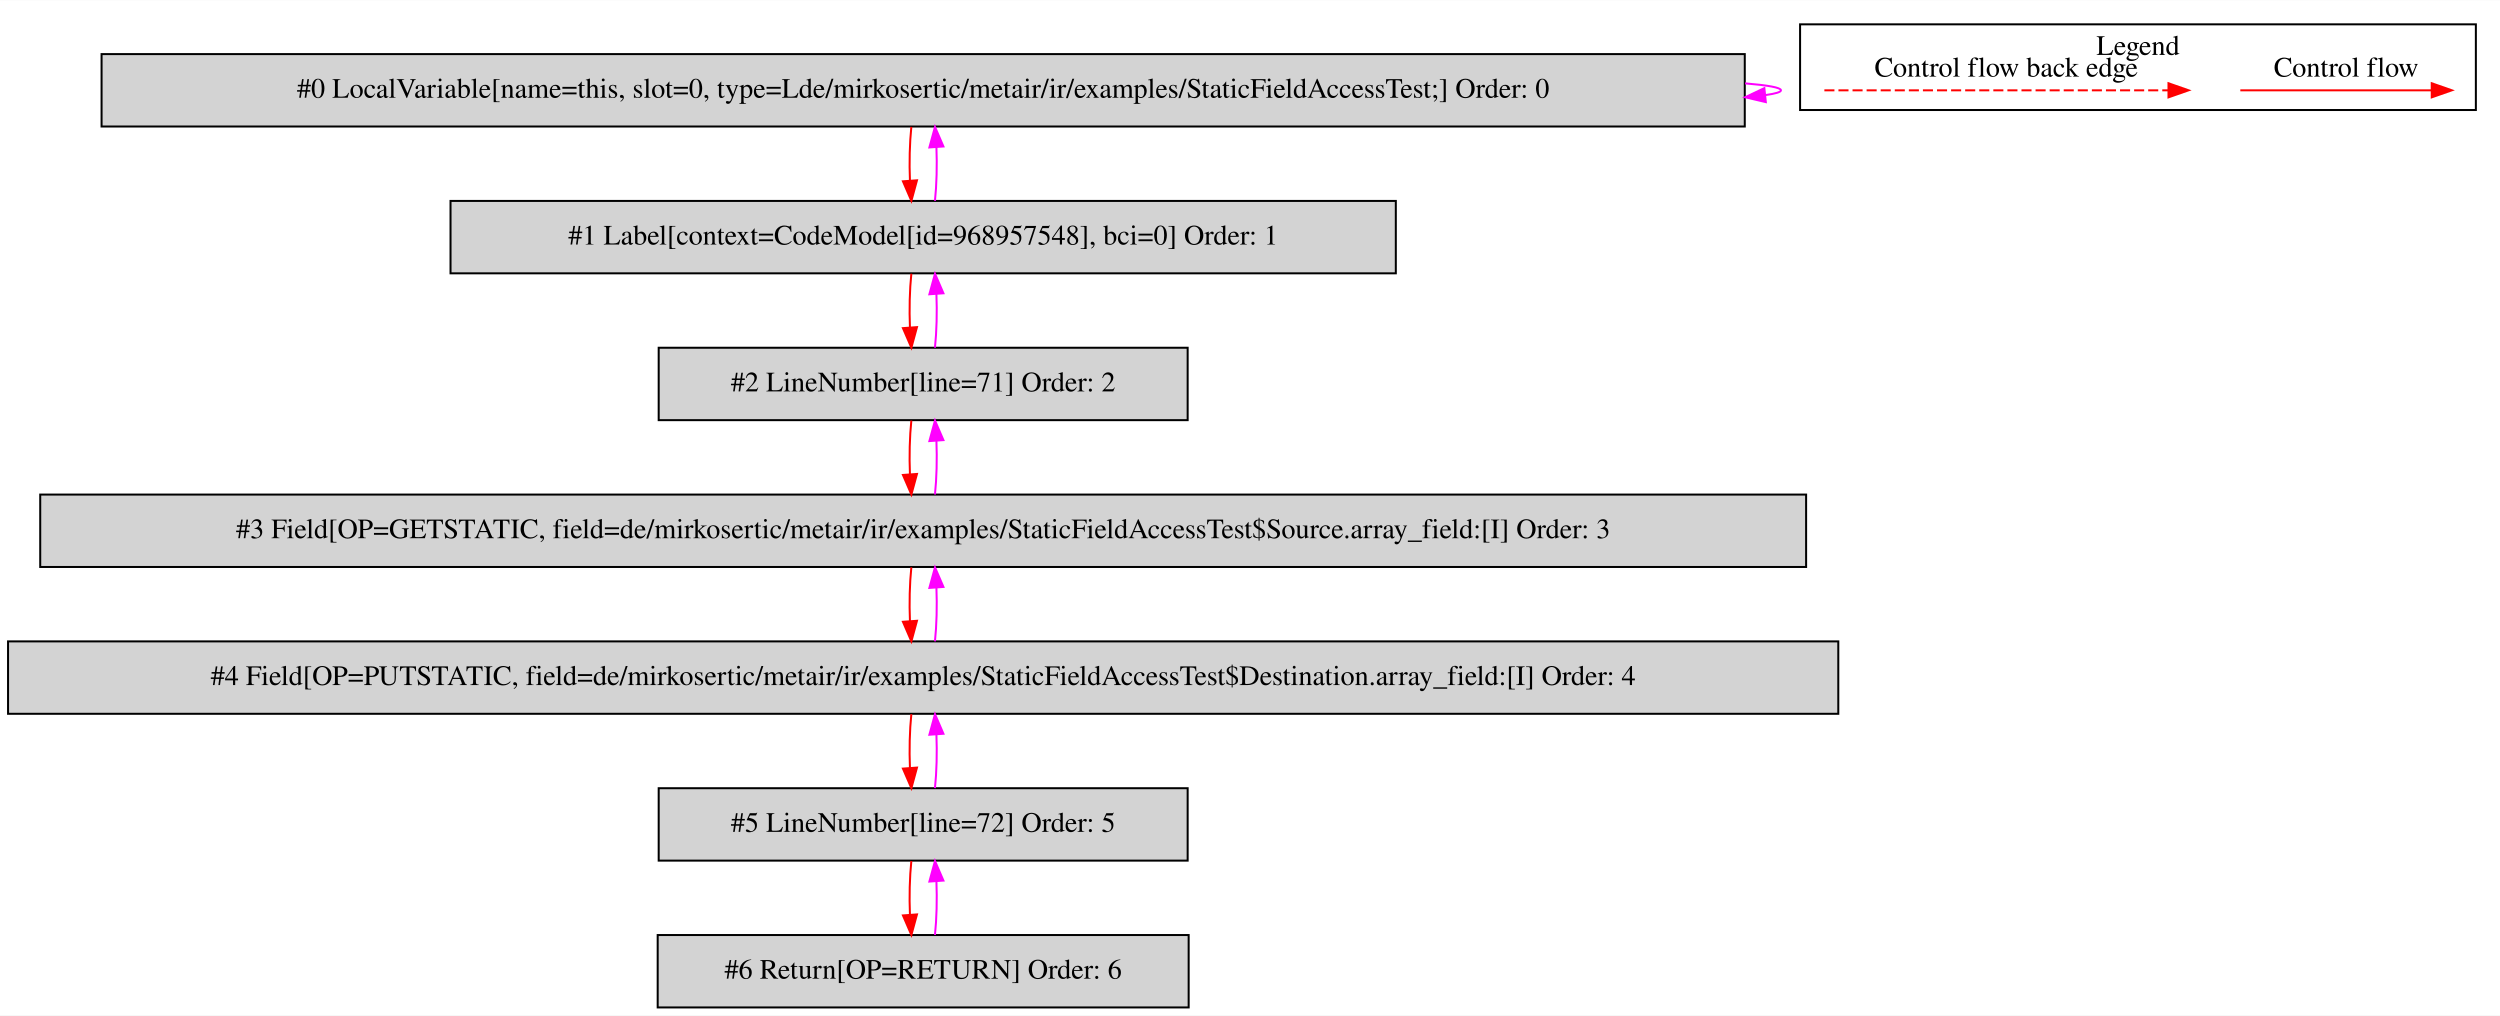
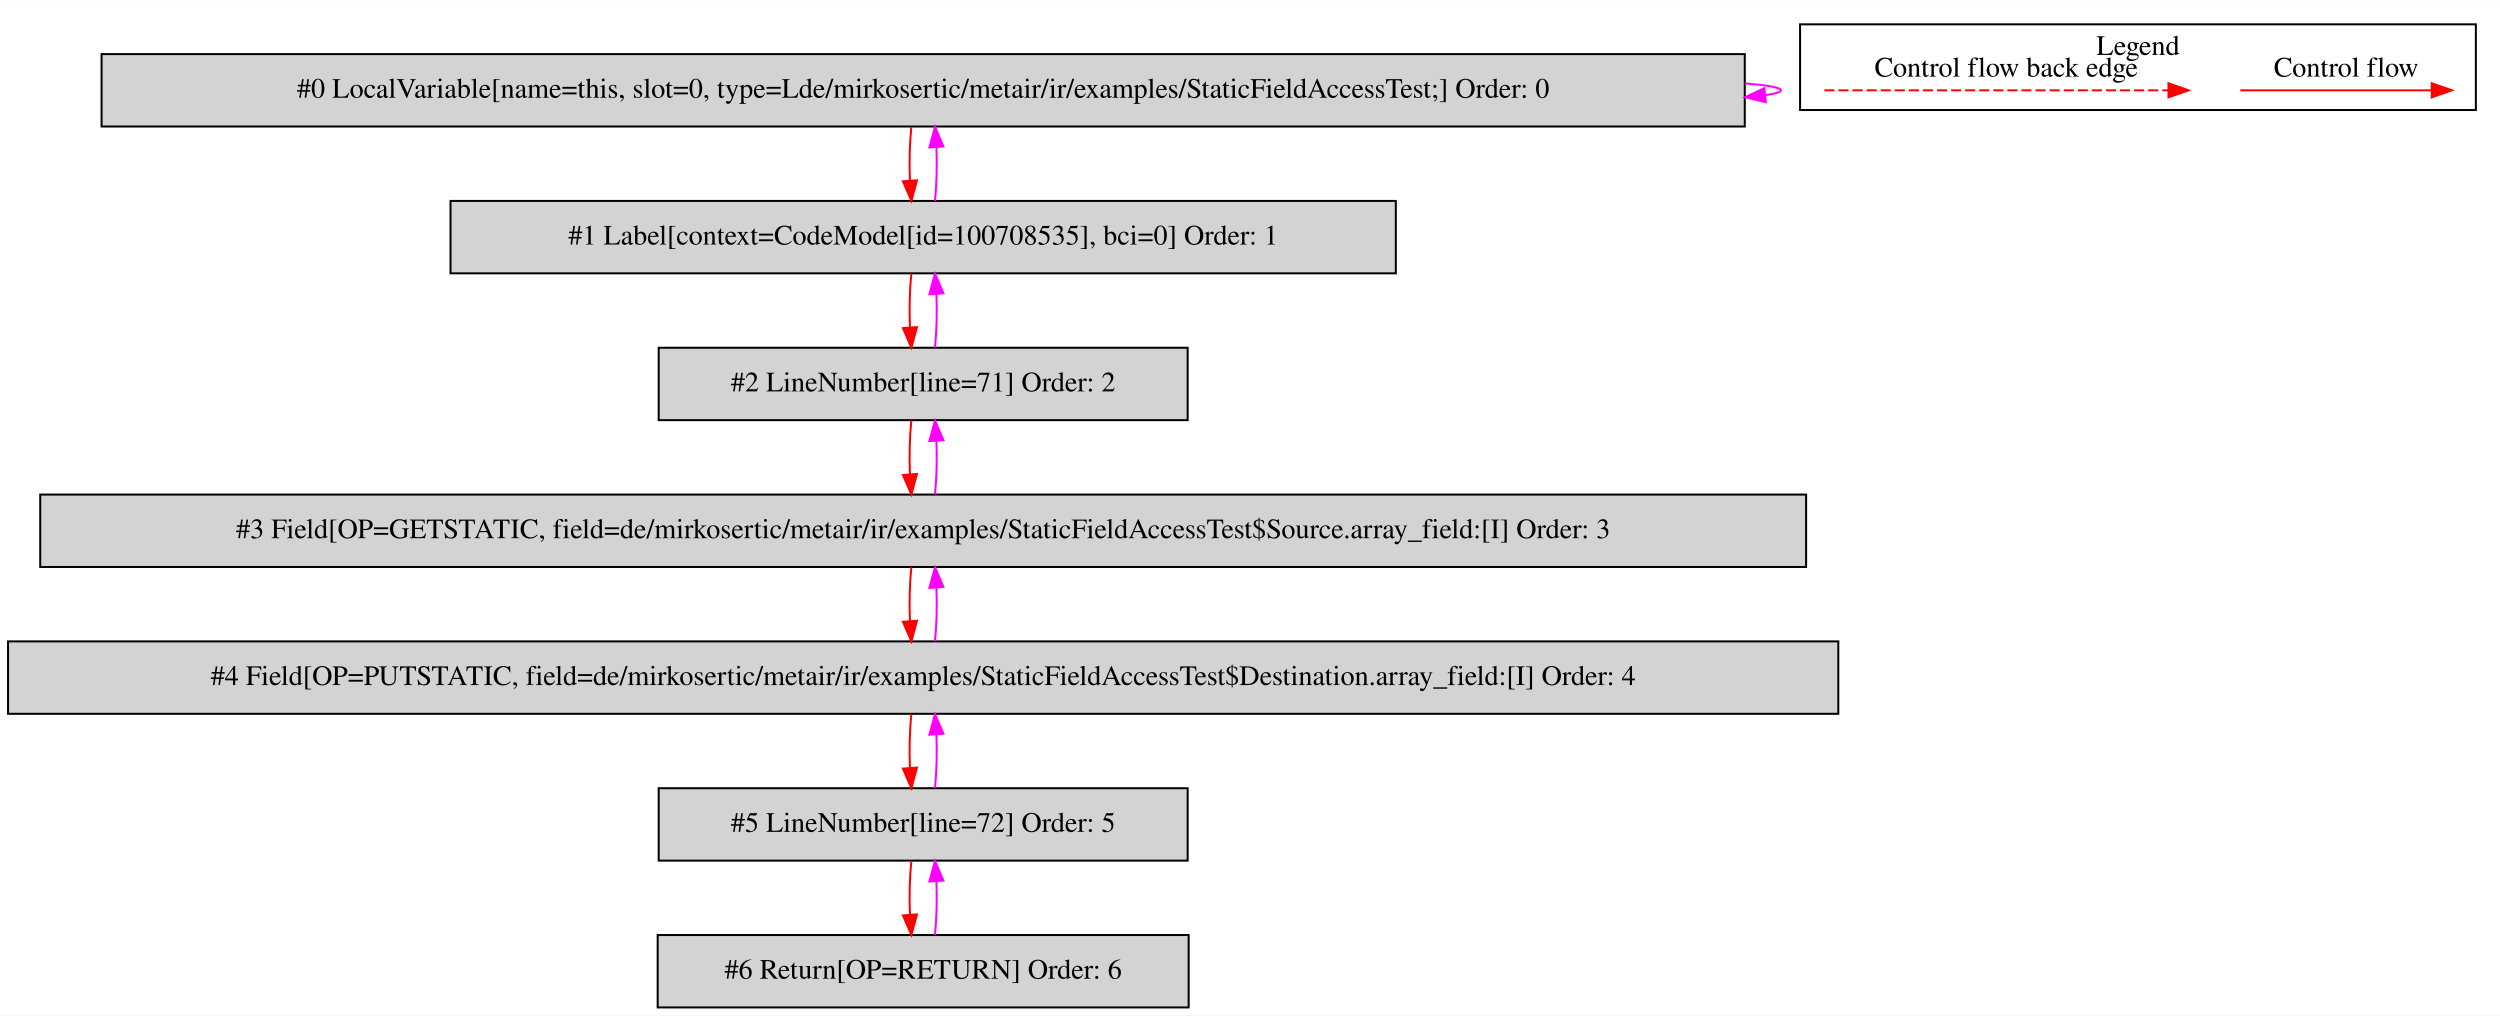
<svg xmlns="http://www.w3.org/2000/svg" width="1243pt" height="505pt" viewBox="0.00 0.00 1243.00 504.80">
  <g id="graph0" class="graph" transform="scale(1 1) rotate(0) translate(4 500.8)">
    <polygon fill="white" stroke="transparent" points="-4,4 -4,-500.8 1239,-500.8 1239,4 -4,4" />
    <g id="clust1" class="cluster">
      <polygon fill="none" stroke="black" points="891,-446.2 891,-488.8 1227,-488.8 1227,-446.2 891,-446.2" />
      <text text-anchor="middle" x="1059" y="-473.6" font-family="Times,serif" font-size="14.00">Legend</text>
    </g>
    <g id="node1" class="node">
      <polygon fill="lightgrey" stroke="black" points="863.5,-474 46.5,-474 46.5,-438 863.5,-438 863.5,-474" />
      <text text-anchor="middle" x="455" y="-452.3" font-family="Times,serif" font-size="14.00">#0 LocalVariable[name=this, slot=0, type=Lde/mirkosertic/metair/ir/examples/StaticFieldAccessTest;] Order: 0</text>
    </g>
    <g id="edge1" class="edge">
      <path fill="none" stroke="fuchsia" d="M863.66,-459.45C875.07,-458.5 881.5,-457.35 881.5,-456 881.5,-455.13 878.86,-454.35 873.96,-453.65" />
      <polygon fill="fuchsia" stroke="fuchsia" points="873.97,-450.13 863.66,-452.55 873.23,-457.09 873.97,-450.13" />
    </g>
    <g id="node2" class="node">
      <polygon fill="lightgrey" stroke="black" points="690,-401 220,-401 220,-365 690,-365 690,-401" />
-       <text text-anchor="middle" x="455" y="-379.3" font-family="Times,serif" font-size="14.00">#1 Label[context=CodeModel[id=968957548], bci=0] Order: 1</text>
+       <text text-anchor="middle" x="455" y="-379.3" font-family="Times,serif" font-size="14.00">#1 Label[context=CodeModel[id=100708535], bci=0] Order: 1</text>
    </g>
    <g id="edge2" class="edge">
      <path fill="none" stroke="red" d="M449.12,-437.81C448.28,-429.79 448.05,-420.05 448.42,-411.07" />
      <polygon fill="red" stroke="red" points="451.92,-411.25 449.14,-401.03 444.94,-410.75 451.92,-411.25" />
    </g>
    <g id="edge3" class="edge">
      <path fill="none" stroke="fuchsia" d="M460.86,-401.03C461.71,-409.03 461.95,-418.77 461.59,-427.75" />
      <polygon fill="fuchsia" stroke="fuchsia" points="458.09,-427.59 460.88,-437.81 465.07,-428.08 458.09,-427.59" />
    </g>
    <g id="node3" class="node">
      <polygon fill="lightgrey" stroke="black" points="586.5,-328 323.5,-328 323.5,-292 586.5,-292 586.5,-328" />
      <text text-anchor="middle" x="455" y="-306.3" font-family="Times,serif" font-size="14.00">#2 LineNumber[line=71] Order: 2</text>
    </g>
    <g id="edge4" class="edge">
      <path fill="none" stroke="red" d="M449.12,-364.81C448.28,-356.79 448.05,-347.05 448.42,-338.07" />
      <polygon fill="red" stroke="red" points="451.92,-338.25 449.14,-328.03 444.94,-337.75 451.92,-338.25" />
    </g>
    <g id="edge5" class="edge">
      <path fill="none" stroke="fuchsia" d="M460.86,-328.03C461.71,-336.03 461.95,-345.77 461.59,-354.75" />
      <polygon fill="fuchsia" stroke="fuchsia" points="458.09,-354.59 460.88,-364.81 465.07,-355.08 458.09,-354.59" />
    </g>
    <g id="node4" class="node">
      <polygon fill="lightgrey" stroke="black" points="894,-255 16,-255 16,-219 894,-219 894,-255" />
      <text text-anchor="middle" x="455" y="-233.3" font-family="Times,serif" font-size="14.00">#3 Field[OP=GETSTATIC, field=de/mirkosertic/metair/ir/examples/StaticFieldAccessTest$Source.array_field:[I] Order: 3</text>
    </g>
    <g id="edge6" class="edge">
      <path fill="none" stroke="red" d="M449.12,-291.81C448.28,-283.79 448.05,-274.05 448.42,-265.07" />
      <polygon fill="red" stroke="red" points="451.92,-265.25 449.14,-255.03 444.94,-264.75 451.92,-265.25" />
    </g>
    <g id="edge7" class="edge">
      <path fill="none" stroke="fuchsia" d="M460.86,-255.03C461.71,-263.03 461.95,-272.77 461.59,-281.75" />
      <polygon fill="fuchsia" stroke="fuchsia" points="458.09,-281.59 460.88,-291.81 465.07,-282.08 458.09,-281.59" />
    </g>
    <g id="node5" class="node">
      <polygon fill="lightgrey" stroke="black" points="910,-182 0,-182 0,-146 910,-146 910,-182" />
      <text text-anchor="middle" x="455" y="-160.3" font-family="Times,serif" font-size="14.00">#4 Field[OP=PUTSTATIC, field=de/mirkosertic/metair/ir/examples/StaticFieldAccessTest$Destination.array_field:[I] Order: 4</text>
    </g>
    <g id="edge8" class="edge">
      <path fill="none" stroke="red" d="M449.12,-218.81C448.28,-210.79 448.05,-201.05 448.42,-192.07" />
      <polygon fill="red" stroke="red" points="451.92,-192.25 449.14,-182.03 444.94,-191.75 451.92,-192.25" />
    </g>
    <g id="edge9" class="edge">
      <path fill="none" stroke="fuchsia" d="M460.86,-182.03C461.71,-190.03 461.95,-199.77 461.59,-208.75" />
      <polygon fill="fuchsia" stroke="fuchsia" points="458.09,-208.59 460.88,-218.81 465.07,-209.08 458.09,-208.59" />
    </g>
    <g id="node6" class="node">
      <polygon fill="lightgrey" stroke="black" points="586.5,-109 323.5,-109 323.5,-73 586.5,-73 586.5,-109" />
      <text text-anchor="middle" x="455" y="-87.3" font-family="Times,serif" font-size="14.00">#5 LineNumber[line=72] Order: 5</text>
    </g>
    <g id="edge10" class="edge">
      <path fill="none" stroke="red" d="M449.12,-145.81C448.28,-137.79 448.05,-128.05 448.42,-119.07" />
      <polygon fill="red" stroke="red" points="451.92,-119.25 449.14,-109.03 444.94,-118.75 451.92,-119.25" />
    </g>
    <g id="edge11" class="edge">
      <path fill="none" stroke="fuchsia" d="M460.86,-109.03C461.71,-117.03 461.95,-126.77 461.59,-135.75" />
      <polygon fill="fuchsia" stroke="fuchsia" points="458.09,-135.59 460.88,-145.81 465.07,-136.08 458.09,-135.59" />
    </g>
    <g id="node7" class="node">
      <polygon fill="lightgrey" stroke="black" points="587,-36 323,-36 323,0 587,0 587,-36" />
      <text text-anchor="middle" x="455" y="-14.3" font-family="Times,serif" font-size="14.00">#6 Return[OP=RETURN] Order: 6</text>
    </g>
    <g id="edge12" class="edge">
      <path fill="none" stroke="red" d="M449.12,-72.81C448.28,-64.79 448.05,-55.05 448.42,-46.07" />
      <polygon fill="red" stroke="red" points="451.92,-46.25 449.14,-36.03 444.94,-45.75 451.92,-46.25" />
    </g>
    <g id="edge13" class="edge">
      <path fill="none" stroke="fuchsia" d="M460.86,-36.03C461.71,-44.03 461.95,-53.77 461.59,-62.75" />
      <polygon fill="fuchsia" stroke="fuchsia" points="458.09,-62.59 460.88,-72.81 465.07,-63.08 458.09,-62.59" />
    </g>
    <g id="edge14" class="edge">
      <path fill="none" stroke="red" d="M1109.89,-456C1121.11,-456 1179.24,-456 1204.86,-456" />
      <polygon fill="red" stroke="red" points="1205.06,-459.5 1215.06,-456 1205.06,-452.5 1205.06,-459.5" />
      <text text-anchor="middle" x="1162.5" y="-462.8" font-family="Times,serif" font-size="14.00">Control flow</text>
    </g>
    <g id="edge15" class="edge">
      <path fill="none" stroke="red" stroke-dasharray="5,2" d="M903.08,-456C920.05,-456 1036.21,-456 1074.08,-456" />
      <polygon fill="red" stroke="red" points="1074.17,-459.5 1084.17,-456 1074.17,-452.5 1074.17,-459.5" />
      <text text-anchor="middle" x="993.5" y="-462.8" font-family="Times,serif" font-size="14.00">Control flow back edge</text>
    </g>
  </g>
</svg>
